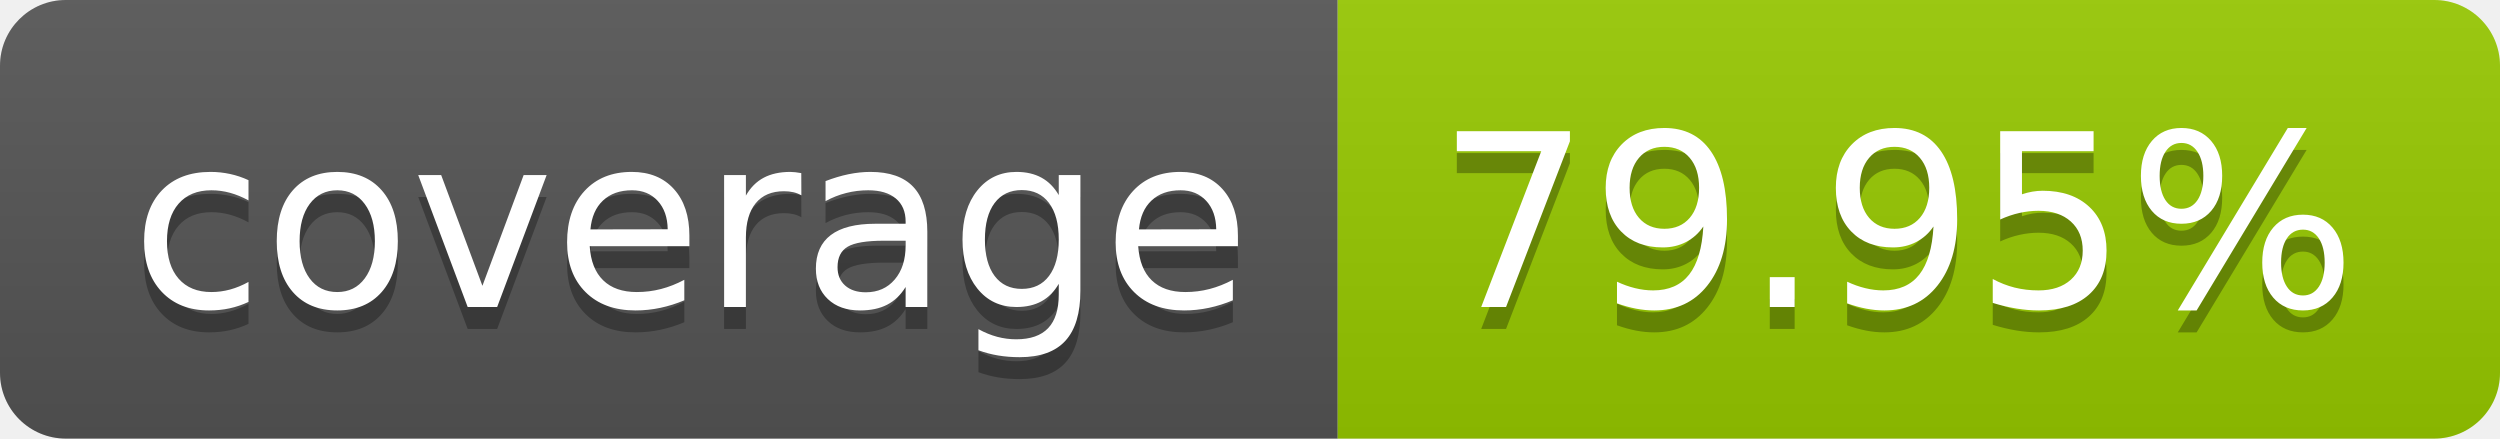
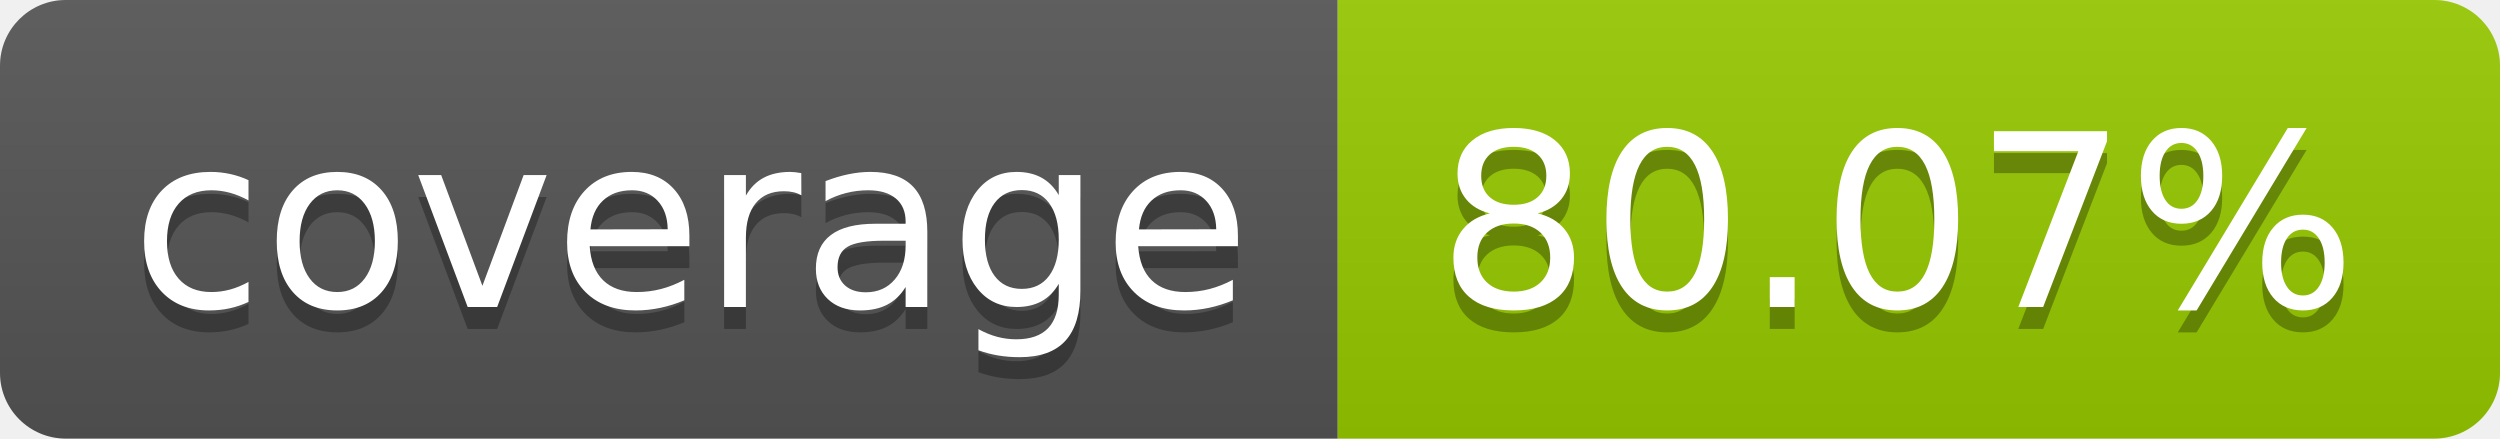
- <svg xmlns="http://www.w3.org/2000/svg" width="114" height="20" role="img" aria-label="coverage: 79.95%">
+ <svg xmlns="http://www.w3.org/2000/svg" width="114" height="20" role="img" aria-label="coverage: 80.07%">
  <linearGradient id="s" x2="0" y2="100%">
    <stop offset="0" stop-color="#bbb" stop-opacity=".1" />
    <stop offset="1" stop-opacity=".1" />
  </linearGradient>
  <clipPath id="r">
    <rect width="114" height="20" rx="3" fill="#fff" />
  </clipPath>
  <g clip-path="url(#r)">
    <rect width="61" height="20" fill="#555" />
    <rect x="61" width="53" height="20" fill="#97ca00" />
    <rect width="114" height="20" fill="url(#s)" />
  </g>
  <g fill="#fff" text-anchor="middle" font-family="Verdana,Geneva,DejaVu Sans,sans-serif" text-rendering="geometricPrecision" font-size="110">
    <text aria-hidden="true" x="315" y="150" fill="#010101" fill-opacity=".3" transform="scale(.1)" textLength="510">coverage</text>
    <text x="315" y="140" transform="scale(.1)" fill="#fff" textLength="510">coverage</text>
-     <text aria-hidden="true" x="865" y="150" fill="#010101" fill-opacity=".3" transform="scale(.1)" textLength="430">79.95%</text>
-     <text x="865" y="140" transform="scale(.1)" fill="#fff" textLength="430">79.95%</text>
+     <text aria-hidden="true" x="865" y="150" fill="#010101" fill-opacity=".3" transform="scale(.1)" textLength="430">80.07%</text>
+     <text x="865" y="140" transform="scale(.1)" fill="#fff" textLength="430">80.07%</text>
  </g>
</svg>
